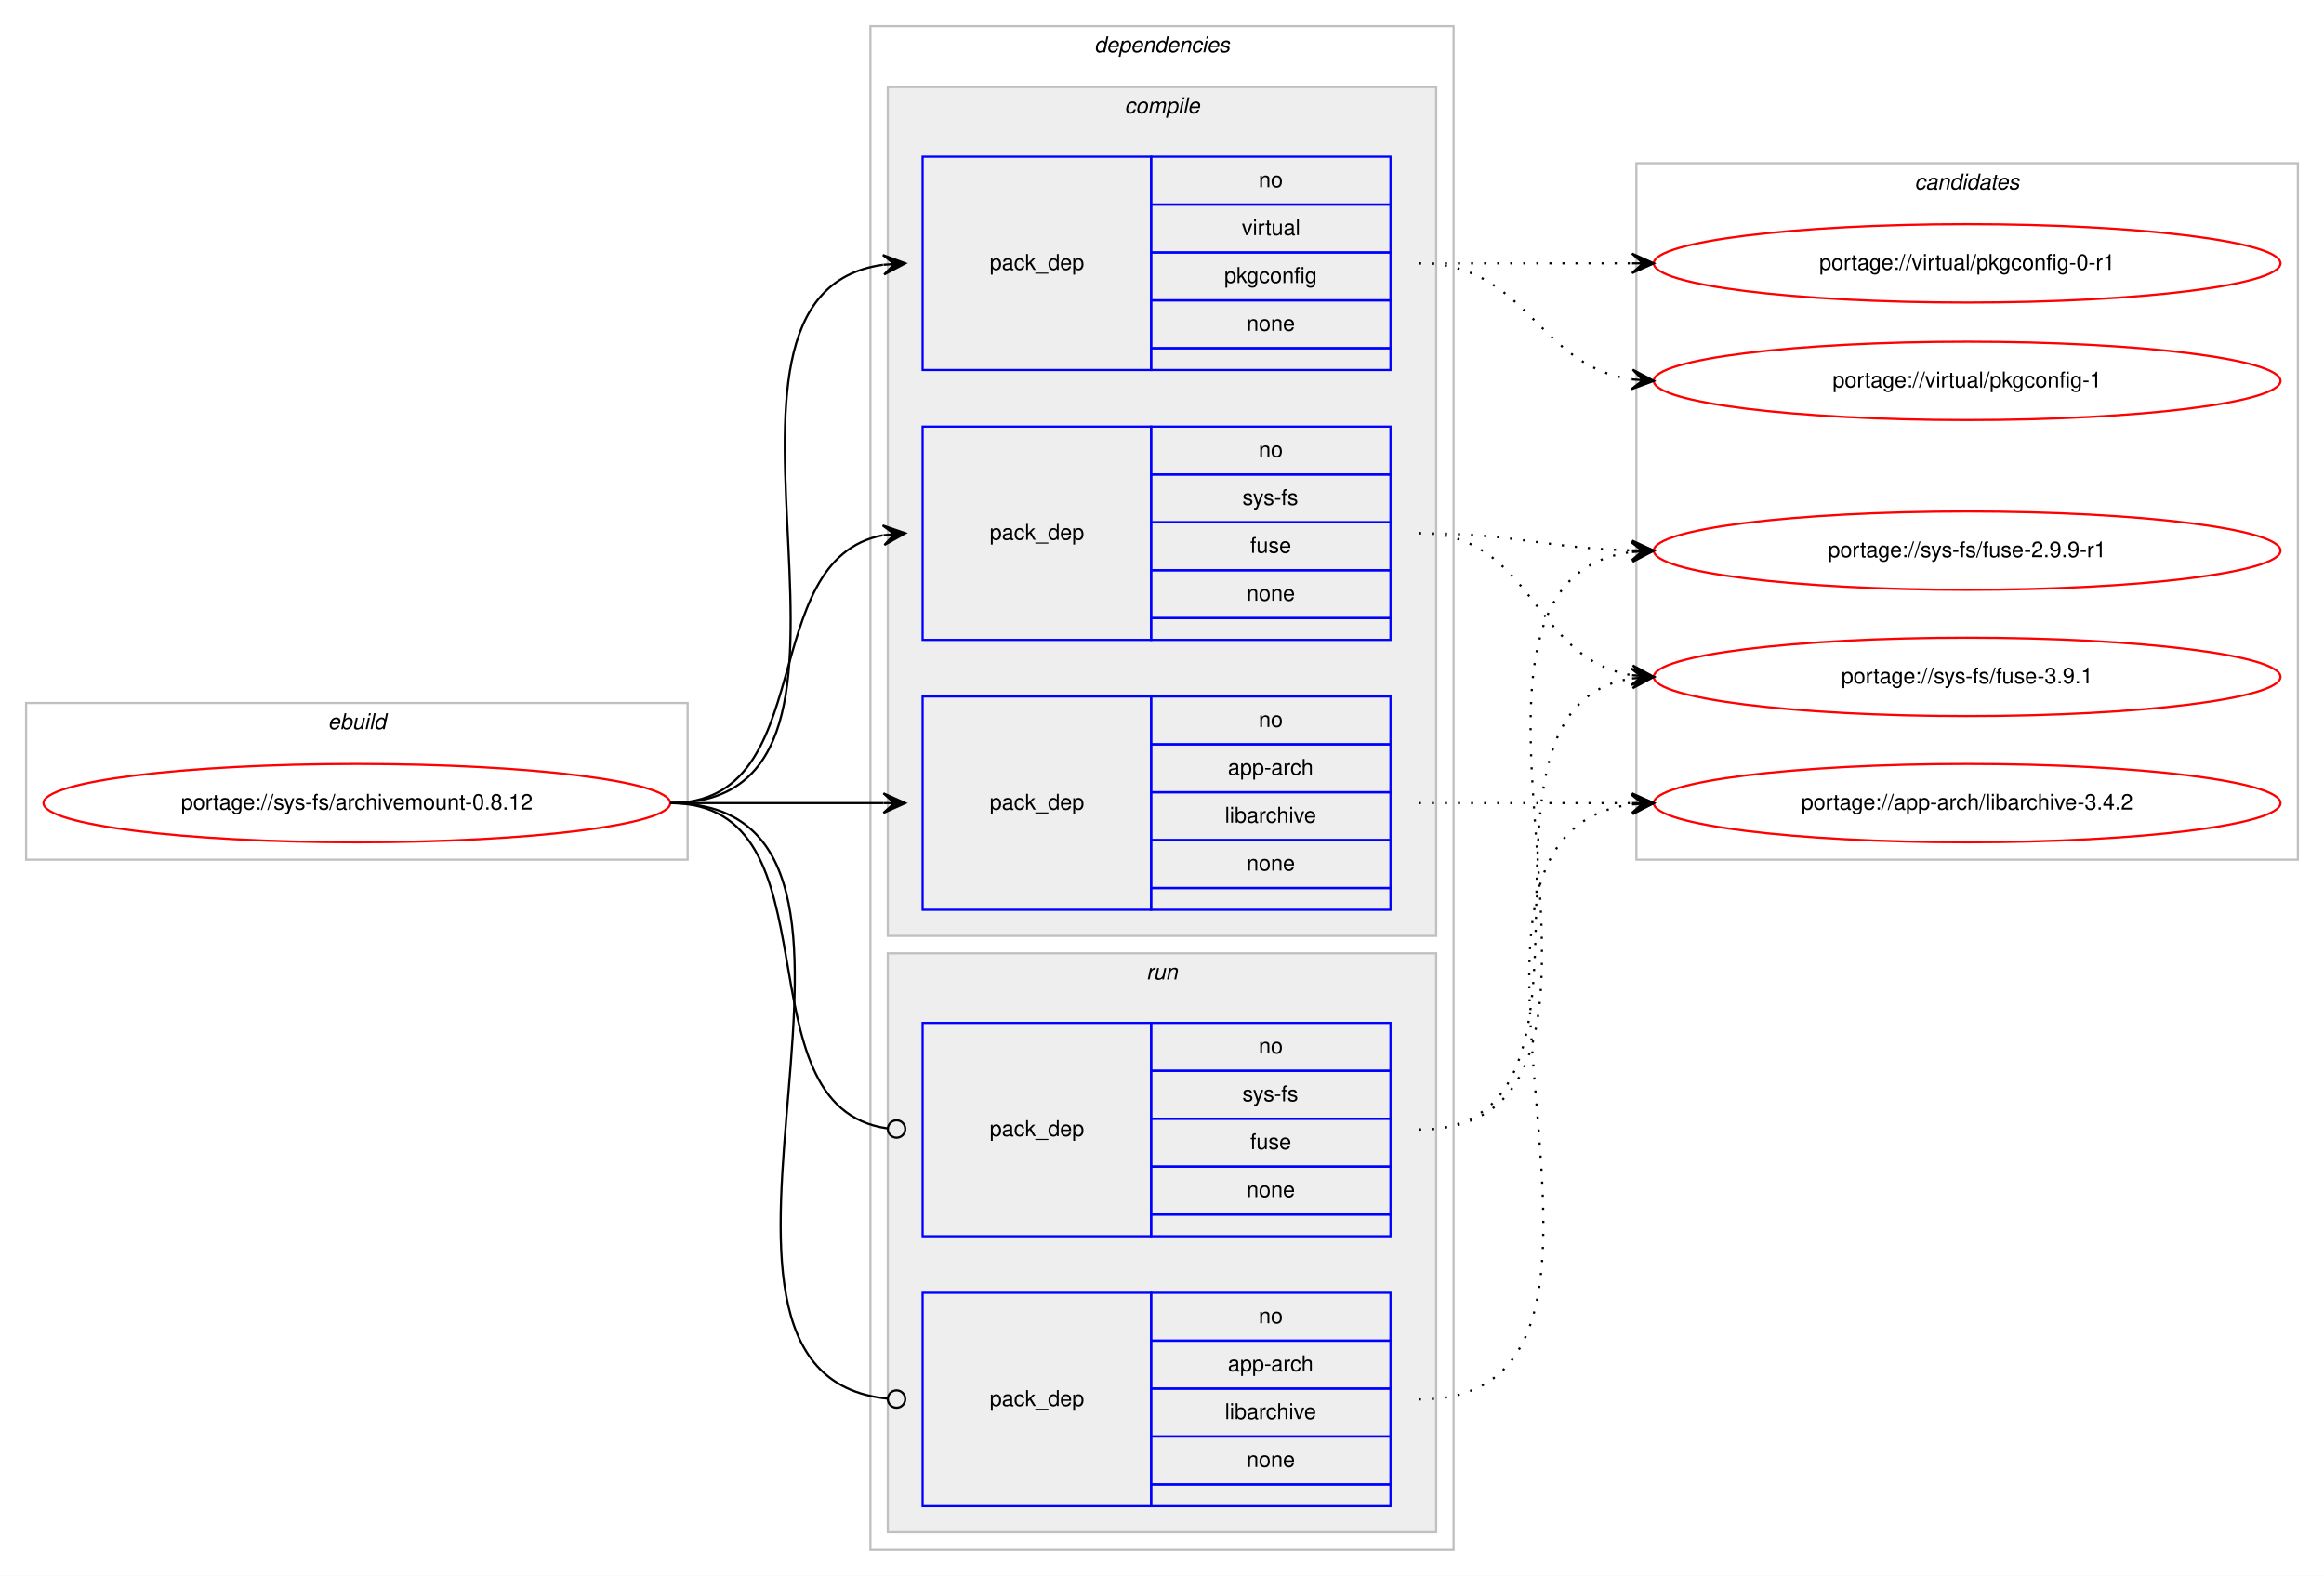
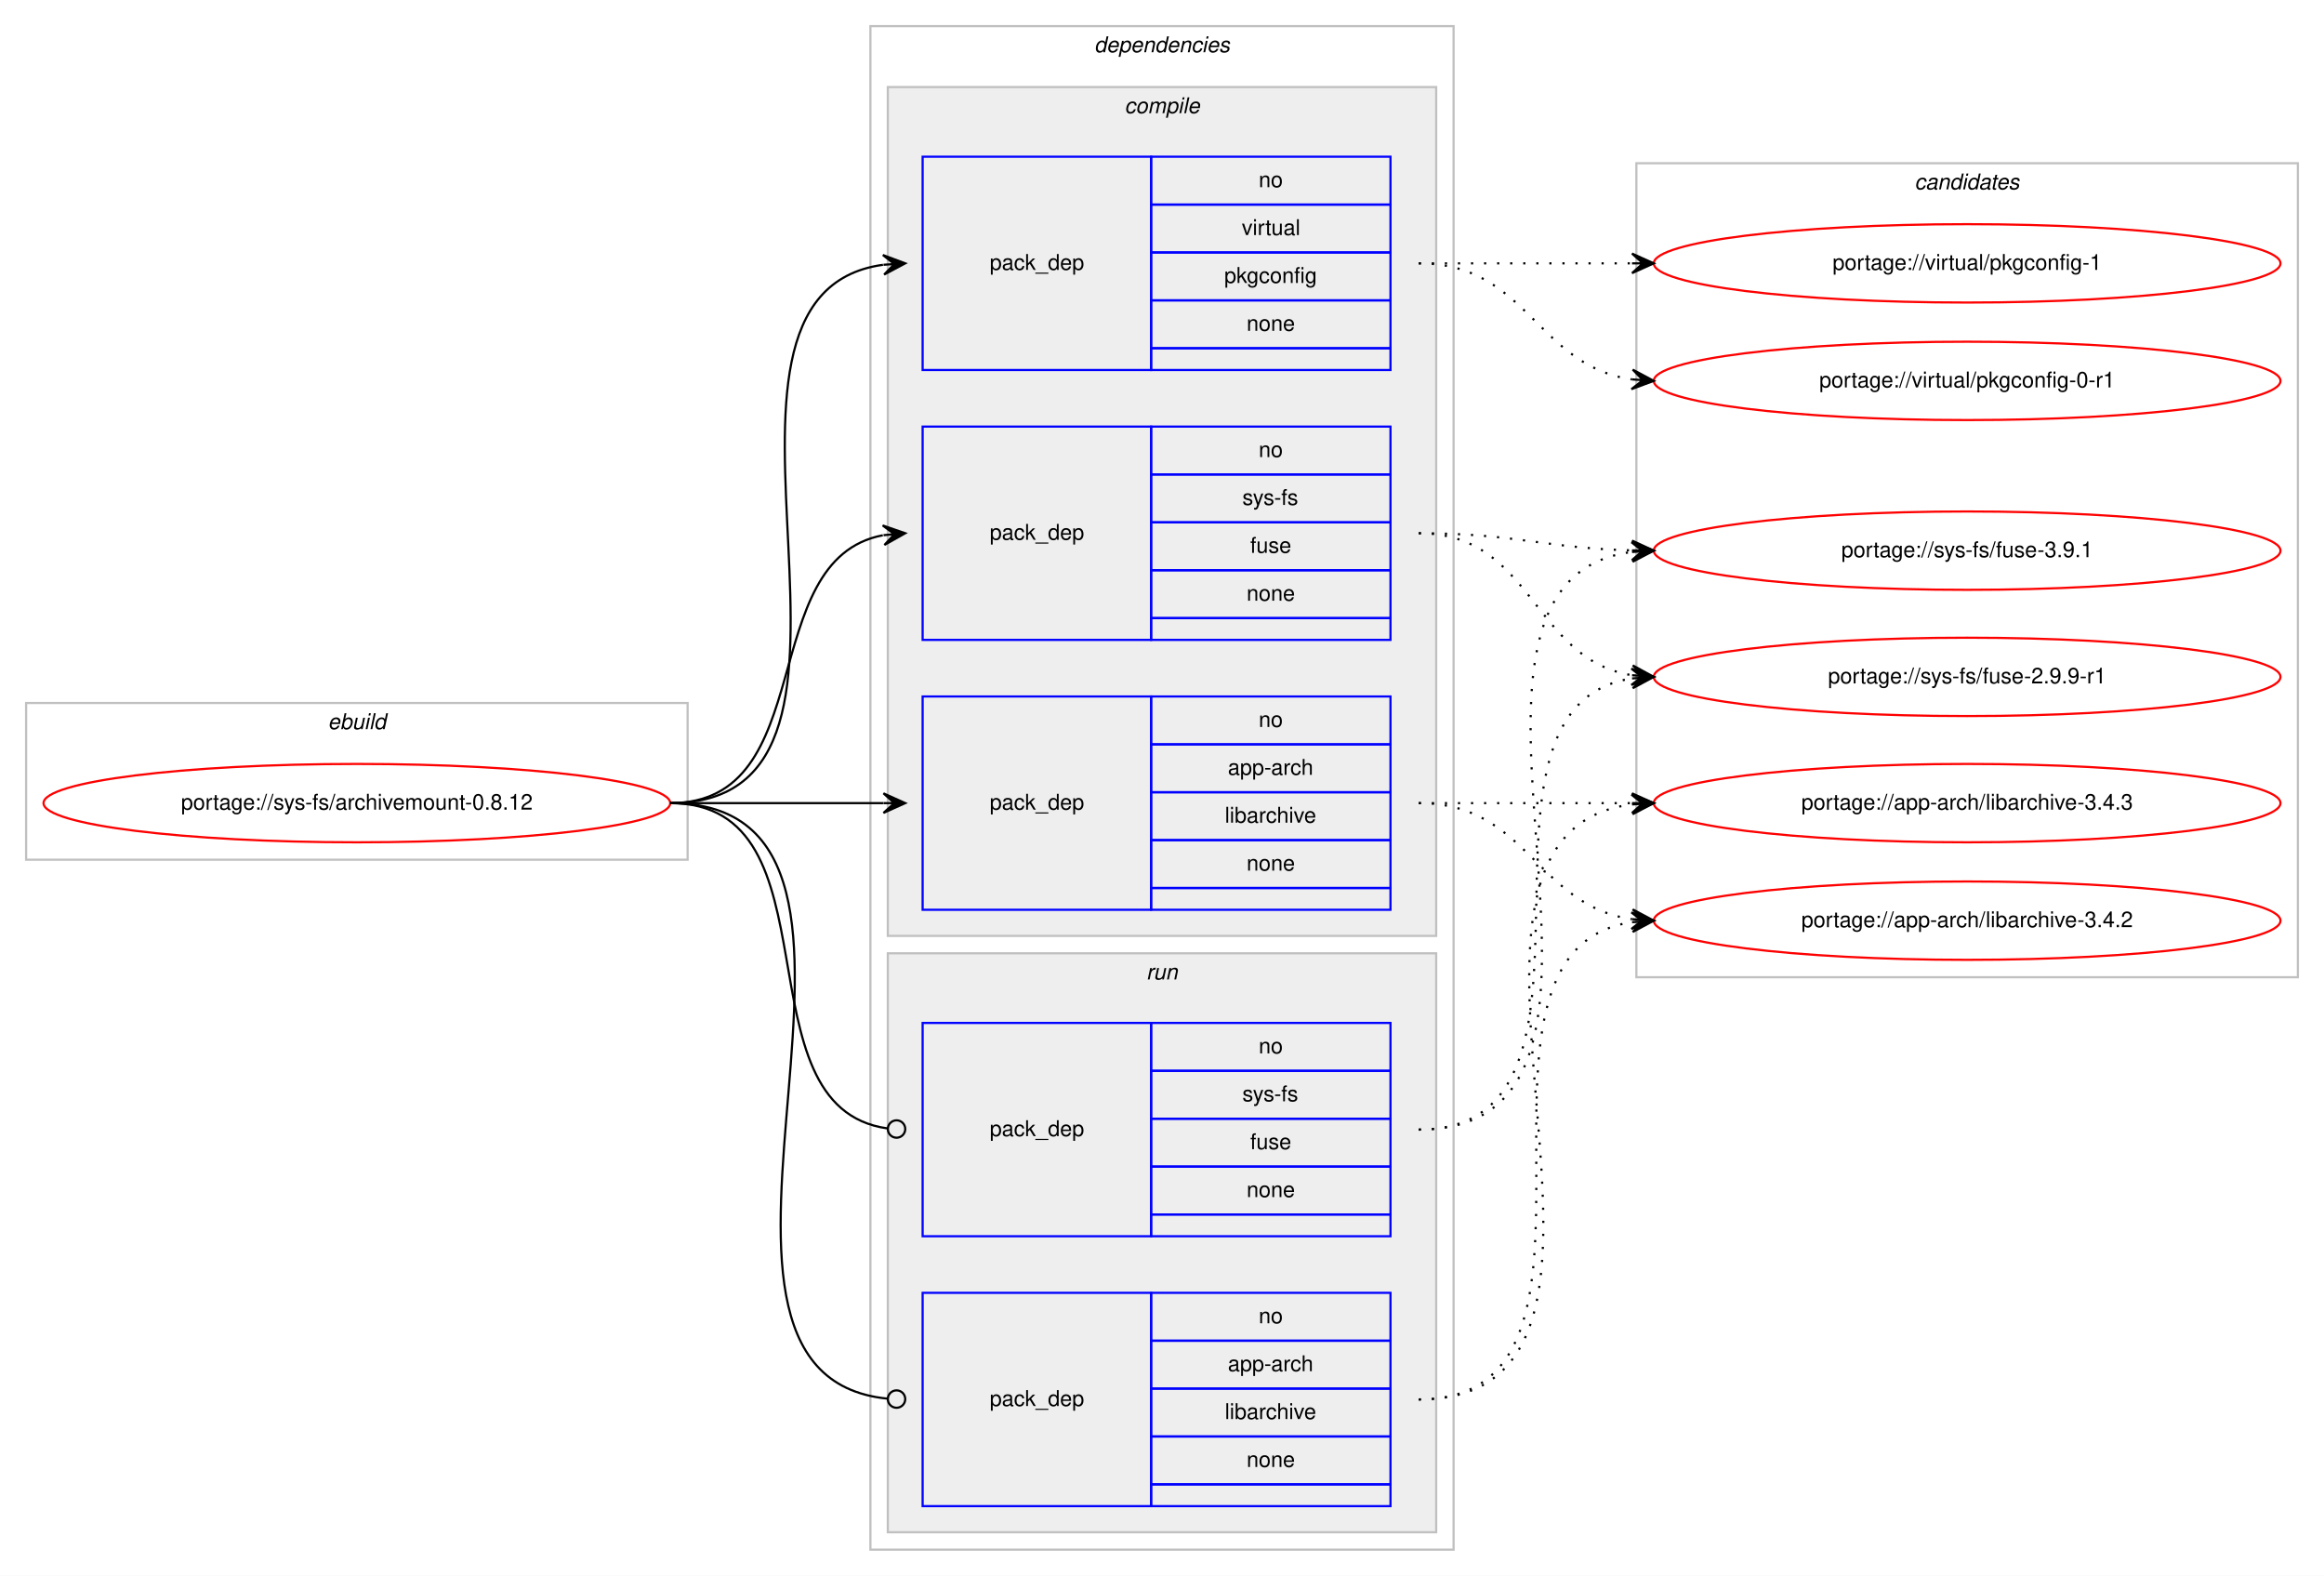
<svg xmlns="http://www.w3.org/2000/svg" xmlns:xlink="http://www.w3.org/1999/xlink" width="1068pt" height="724pt" viewBox="0.00 0.00 1068.00 724.00">
  <g id="graph0" class="graph" transform="scale(1 1) rotate(0) translate(4 720)">
    <polygon fill="#ffffff" stroke="transparent" points="-4,4 -4,-720 1064,-720 1064,4 -4,4" />
    <g id="clust1" class="cluster">
      <polygon fill="none" stroke="#c0c0c0" points="8,-325 8,-397 312,-397 312,-325 8,-325" />
      <text text-anchor="start" x="146.663" y="-385" font-family="Helvetica,sans-Serif" font-style="italic" font-size="10.00" fill="#000000">ebuild</text>
    </g>
    <g id="clust2" class="cluster">
      <polygon fill="none" stroke="#c0c0c0" points="396,-8 396,-708 664,-708 664,-8 396,-8" />
      <text text-anchor="start" x="498.875" y="-696" font-family="Helvetica,sans-Serif" font-style="italic" font-size="10.00" fill="#000000">dependencies</text>
    </g>
    <g id="clust3" class="cluster">
      <polygon fill="#eeeeee" stroke="#c0c0c0" points="404,-290 404,-680 656,-680 656,-290 404,-290" />
      <text text-anchor="start" x="512.778" y="-668" font-family="Helvetica,sans-Serif" font-style="italic" font-size="10.00" fill="#000000">compile</text>
    </g>
    <g id="clust8" class="cluster">
      <polygon fill="#eeeeee" stroke="#c0c0c0" points="404,-16 404,-282 656,-282 656,-16 404,-16" />
      <text text-anchor="start" x="522.777" y="-270" font-family="Helvetica,sans-Serif" font-style="italic" font-size="10.00" fill="#000000">run</text>
    </g>
    <g id="clust11" class="cluster">
-       <polygon fill="none" stroke="#c0c0c0" points="748,-325 748,-645 1052,-645 1052,-325 748,-325" />
+       <polygon fill="none" stroke="#c0c0c0" points="748,-271 748,-645 1052,-645 1052,-271 748,-271" />
      <text text-anchor="start" x="875.824" y="-633" font-family="Helvetica,sans-Serif" font-style="italic" font-size="10.00" fill="#000000">candidates</text>
    </g>
    <g id="node1" class="node">
      <g id="a_node1">
        <a xlink:href="../sys-fs/archivemount-0.8.12.svg" xlink:title="portage://sys-fs/archivemount-0.8.12">
          <ellipse fill="none" stroke="#ff0000" cx="160" cy="-351" rx="144" ry="18" />
          <text text-anchor="middle" x="160" y="-348" font-family="Helvetica,sans-Serif" font-size="10.00" fill="#000000">portage://sys-fs/archivemount-0.8.12</text>
        </a>
      </g>
    </g>
    <g id="node2" class="node">
      <polygon fill="none" stroke="#0000ff" points="420,-302 420,-400 525,-400 525,-302 420,-302" />
      <text text-anchor="start" x="450.823" y="-348" font-family="Helvetica,sans-Serif" font-size="10.00" fill="#000000">pack_dep</text>
      <polygon fill="none" stroke="#0000ff" points="525,-378 525,-400 635,-400 635,-378 525,-378" />
      <text text-anchor="start" x="574.441" y="-386" font-family="Helvetica,sans-Serif" font-size="10.00" fill="#000000">no</text>
      <polygon fill="none" stroke="#0000ff" points="525,-356 525,-378 635,-378 635,-356 525,-356" />
      <text text-anchor="start" x="560.274" y="-364" font-family="Helvetica,sans-Serif" font-size="10.00" fill="#000000">app-arch</text>
      <polygon fill="none" stroke="#0000ff" points="525,-334 525,-356 635,-356 635,-334 525,-334" />
      <text text-anchor="start" x="558.889" y="-342" font-family="Helvetica,sans-Serif" font-size="10.00" fill="#000000">libarchive</text>
      <polygon fill="none" stroke="#0000ff" points="525,-312 525,-334 635,-334 635,-312 525,-312" />
      <text text-anchor="start" x="568.882" y="-320" font-family="Helvetica,sans-Serif" font-size="10.00" fill="#000000">none</text>
      <polygon fill="none" stroke="#0000ff" points="525,-302 525,-312 635,-312 635,-302 525,-302" />
    </g>
    <g id="edge1" class="edge">
      <path fill="none" stroke="#000000" d="M304,-351C348.438,-351 362.02,-351 401.878,-351" />
      <polygon fill="#000000" stroke="#000000" points="412,-351 402,-355.5 407,-351 402,-351 402,-351 402,-351 407,-351 402,-346.5 412,-351 412,-351" />
    </g>
    <g id="node3" class="node">
      <polygon fill="none" stroke="#0000ff" points="420,-426 420,-524 525,-524 525,-426 420,-426" />
      <text text-anchor="start" x="450.823" y="-472" font-family="Helvetica,sans-Serif" font-size="10.00" fill="#000000">pack_dep</text>
      <polygon fill="none" stroke="#0000ff" points="525,-502 525,-524 635,-524 635,-502 525,-502" />
      <text text-anchor="start" x="574.441" y="-510" font-family="Helvetica,sans-Serif" font-size="10.00" fill="#000000">no</text>
      <polygon fill="none" stroke="#0000ff" points="525,-480 525,-502 635,-502 635,-480 525,-480" />
      <text text-anchor="start" x="566.946" y="-488" font-family="Helvetica,sans-Serif" font-size="10.00" fill="#000000">sys-fs</text>
      <polygon fill="none" stroke="#0000ff" points="525,-458 525,-480 635,-480 635,-458 525,-458" />
      <text text-anchor="start" x="570.552" y="-466" font-family="Helvetica,sans-Serif" font-size="10.00" fill="#000000">fuse</text>
      <polygon fill="none" stroke="#0000ff" points="525,-436 525,-458 635,-458 635,-436 525,-436" />
      <text text-anchor="start" x="568.882" y="-444" font-family="Helvetica,sans-Serif" font-size="10.00" fill="#000000">none</text>
      <polygon fill="none" stroke="#0000ff" points="525,-426 525,-436 635,-436 635,-426 525,-426" />
    </g>
    <g id="edge2" class="edge">
      <path fill="none" stroke="#000000" d="M304,-351C373.373,-351 342.506,-462.726 401.698,-474.073" />
      <polygon fill="#000000" stroke="#000000" points="412,-475 401.637,-478.586 407.02,-474.552 402.04,-474.104 402.04,-474.104 402.04,-474.104 407.02,-474.552 402.443,-469.622 412,-475 412,-475" />
    </g>
    <g id="node4" class="node">
      <polygon fill="none" stroke="#0000ff" points="420,-550 420,-648 525,-648 525,-550 420,-550" />
      <text text-anchor="start" x="450.823" y="-596" font-family="Helvetica,sans-Serif" font-size="10.00" fill="#000000">pack_dep</text>
      <polygon fill="none" stroke="#0000ff" points="525,-626 525,-648 635,-648 635,-626 525,-626" />
      <text text-anchor="start" x="574.441" y="-634" font-family="Helvetica,sans-Serif" font-size="10.00" fill="#000000">no</text>
      <polygon fill="none" stroke="#0000ff" points="525,-604 525,-626 635,-626 635,-604 525,-604" />
      <text text-anchor="start" x="566.668" y="-612" font-family="Helvetica,sans-Serif" font-size="10.00" fill="#000000">virtual</text>
      <polygon fill="none" stroke="#0000ff" points="525,-582 525,-604 635,-604 635,-582 525,-582" />
      <text text-anchor="start" x="558.604" y="-590" font-family="Helvetica,sans-Serif" font-size="10.00" fill="#000000">pkgconfig</text>
      <polygon fill="none" stroke="#0000ff" points="525,-560 525,-582 635,-582 635,-560 525,-560" />
      <text text-anchor="start" x="568.882" y="-568" font-family="Helvetica,sans-Serif" font-size="10.00" fill="#000000">none</text>
      <polygon fill="none" stroke="#0000ff" points="525,-550 525,-560 635,-560 635,-550 525,-550" />
    </g>
    <g id="edge3" class="edge">
      <path fill="none" stroke="#000000" d="M304,-351C420.581,-351 299.567,-584.212 401.762,-598.332" />
      <polygon fill="#000000" stroke="#000000" points="412,-599 401.728,-602.839 407.011,-598.674 402.021,-598.349 402.021,-598.349 402.021,-598.349 407.011,-598.674 402.314,-593.858 412,-599 412,-599" />
    </g>
    <g id="node5" class="node">
      <polygon fill="none" stroke="#0000ff" points="420,-28 420,-126 525,-126 525,-28 420,-28" />
      <text text-anchor="start" x="450.823" y="-74" font-family="Helvetica,sans-Serif" font-size="10.00" fill="#000000">pack_dep</text>
      <polygon fill="none" stroke="#0000ff" points="525,-104 525,-126 635,-126 635,-104 525,-104" />
      <text text-anchor="start" x="574.441" y="-112" font-family="Helvetica,sans-Serif" font-size="10.00" fill="#000000">no</text>
      <polygon fill="none" stroke="#0000ff" points="525,-82 525,-104 635,-104 635,-82 525,-82" />
      <text text-anchor="start" x="560.274" y="-90" font-family="Helvetica,sans-Serif" font-size="10.00" fill="#000000">app-arch</text>
      <polygon fill="none" stroke="#0000ff" points="525,-60 525,-82 635,-82 635,-60 525,-60" />
      <text text-anchor="start" x="558.889" y="-68" font-family="Helvetica,sans-Serif" font-size="10.00" fill="#000000">libarchive</text>
      <polygon fill="none" stroke="#0000ff" points="525,-38 525,-60 635,-60 635,-38 525,-38" />
      <text text-anchor="start" x="568.882" y="-46" font-family="Helvetica,sans-Serif" font-size="10.00" fill="#000000">none</text>
      <polygon fill="none" stroke="#0000ff" points="525,-28 525,-38 635,-38 635,-28 525,-28" />
    </g>
    <g id="edge4" class="edge">
      <path fill="none" stroke="#000000" d="M304,-351C432.084,-351 287.581,-88.647 403.952,-77.374" />
      <ellipse fill="none" stroke="#000000" cx="408.004" cy="-77.186" rx="4" ry="4" />
    </g>
    <g id="node6" class="node">
      <polygon fill="none" stroke="#0000ff" points="420,-152 420,-250 525,-250 525,-152 420,-152" />
      <text text-anchor="start" x="450.823" y="-198" font-family="Helvetica,sans-Serif" font-size="10.00" fill="#000000">pack_dep</text>
      <polygon fill="none" stroke="#0000ff" points="525,-228 525,-250 635,-250 635,-228 525,-228" />
      <text text-anchor="start" x="574.441" y="-236" font-family="Helvetica,sans-Serif" font-size="10.00" fill="#000000">no</text>
      <polygon fill="none" stroke="#0000ff" points="525,-206 525,-228 635,-228 635,-206 525,-206" />
      <text text-anchor="start" x="566.946" y="-214" font-family="Helvetica,sans-Serif" font-size="10.00" fill="#000000">sys-fs</text>
      <polygon fill="none" stroke="#0000ff" points="525,-184 525,-206 635,-206 635,-184 525,-184" />
      <text text-anchor="start" x="570.552" y="-192" font-family="Helvetica,sans-Serif" font-size="10.00" fill="#000000">fuse</text>
      <polygon fill="none" stroke="#0000ff" points="525,-162 525,-184 635,-184 635,-162 525,-162" />
      <text text-anchor="start" x="568.882" y="-170" font-family="Helvetica,sans-Serif" font-size="10.00" fill="#000000">none</text>
      <polygon fill="none" stroke="#0000ff" points="525,-152 525,-162 635,-162 635,-152 525,-152" />
    </g>
    <g id="edge5" class="edge">
      <path fill="none" stroke="#000000" d="M304,-351C383.261,-351 333.638,-211.362 403.837,-201.543" />
      <ellipse fill="none" stroke="#000000" cx="408.009" cy="-201.266" rx="4" ry="4" />
    </g>
    <g id="node7" class="node">
      <g id="a_node7">
-         <a xlink:href="../app-arch/libarchive-3.4.2.svg" xlink:title="portage://app-arch/libarchive-3.4.2">
+         <a xlink:href="../app-arch/libarchive-3.4.3.svg" xlink:title="portage://app-arch/libarchive-3.4.3">
          <ellipse fill="none" stroke="#ff0000" cx="900" cy="-351" rx="144" ry="18" />
-           <text text-anchor="middle" x="900" y="-348" font-family="Helvetica,sans-Serif" font-size="10.00" fill="#000000">portage://app-arch/libarchive-3.4.2</text>
+           <text text-anchor="middle" x="900" y="-348" font-family="Helvetica,sans-Serif" font-size="10.00" fill="#000000">portage://app-arch/libarchive-3.4.3</text>
        </a>
      </g>
    </g>
    <g id="edge6" class="edge">
      <path fill="none" stroke="#000000" stroke-dasharray="1,5" d="M648,-351C692.438,-351 706.02,-351 745.878,-351" />
      <polygon fill="#000000" stroke="#000000" points="756,-351 746,-355.5 751,-351 746,-351 746,-351 746,-351 751,-351 746,-346.5 756,-351 756,-351" />
    </g>
    <g id="node8" class="node">
      <g id="a_node8">
-         <a xlink:href="../sys-fs/fuse-3.9.1.svg" xlink:title="portage://sys-fs/fuse-3.9.1">
-           <ellipse fill="none" stroke="#ff0000" cx="900" cy="-409" rx="144" ry="18" />
-           <text text-anchor="middle" x="900" y="-406" font-family="Helvetica,sans-Serif" font-size="10.00" fill="#000000">portage://sys-fs/fuse-3.9.1</text>
+         <a xlink:href="../app-arch/libarchive-3.4.2.svg" xlink:title="portage://app-arch/libarchive-3.4.2">
+           <ellipse fill="none" stroke="#ff0000" cx="900" cy="-297" rx="144" ry="18" />
+           <text text-anchor="middle" x="900" y="-294" font-family="Helvetica,sans-Serif" font-size="10.00" fill="#000000">portage://app-arch/libarchive-3.4.2</text>
        </a>
      </g>
    </g>
    <g id="edge7" class="edge">
-       <path fill="none" stroke="#000000" stroke-dasharray="1,5" d="M648,-475C700.628,-475 700.075,-417.234 745.848,-409.787" />
-       <polygon fill="#000000" stroke="#000000" points="756,-409 746.378,-414.26 751.015,-409.387 746.03,-409.773 746.03,-409.773 746.03,-409.773 751.015,-409.387 745.682,-405.287 756,-409 756,-409" />
+       <path fill="none" stroke="#000000" stroke-dasharray="1,5" d="M648,-351C698.102,-351 702.012,-303.934 745.979,-297.683" />
+       <polygon fill="#000000" stroke="#000000" points="756,-297 746.329,-302.169 751.012,-297.34 746.023,-297.68 746.023,-297.68 746.023,-297.68 751.012,-297.34 745.717,-293.19 756,-297 756,-297" />
    </g>
    <g id="node9" class="node">
      <g id="a_node9">
-         <a xlink:href="../sys-fs/fuse-2.9.9-r1.svg" xlink:title="portage://sys-fs/fuse-2.9.9-r1">
+         <a xlink:href="../sys-fs/fuse-3.9.1.svg" xlink:title="portage://sys-fs/fuse-3.9.1">
          <ellipse fill="none" stroke="#ff0000" cx="900" cy="-467" rx="144" ry="18" />
-           <text text-anchor="middle" x="900" y="-464" font-family="Helvetica,sans-Serif" font-size="10.00" fill="#000000">portage://sys-fs/fuse-2.9.9-r1</text>
+           <text text-anchor="middle" x="900" y="-464" font-family="Helvetica,sans-Serif" font-size="10.00" fill="#000000">portage://sys-fs/fuse-3.9.1</text>
        </a>
      </g>
    </g>
    <g id="edge8" class="edge">
      <path fill="none" stroke="#000000" stroke-dasharray="1,5" d="M648,-475C692.559,-475 705.926,-468.143 745.855,-467.126" />
      <polygon fill="#000000" stroke="#000000" points="756,-467 746.057,-471.624 751,-467.062 746.001,-467.124 746.001,-467.124 746.001,-467.124 751,-467.062 745.945,-462.624 756,-467 756,-467" />
    </g>
    <g id="node10" class="node">
      <g id="a_node10">
-         <a xlink:href="../virtual/pkgconfig-1.svg" xlink:title="portage://virtual/pkgconfig-1">
-           <ellipse fill="none" stroke="#ff0000" cx="900" cy="-545" rx="144" ry="18" />
-           <text text-anchor="middle" x="900" y="-542" font-family="Helvetica,sans-Serif" font-size="10.00" fill="#000000">portage://virtual/pkgconfig-1</text>
+         <a xlink:href="../sys-fs/fuse-2.9.9-r1.svg" xlink:title="portage://sys-fs/fuse-2.9.9-r1">
+           <ellipse fill="none" stroke="#ff0000" cx="900" cy="-409" rx="144" ry="18" />
+           <text text-anchor="middle" x="900" y="-406" font-family="Helvetica,sans-Serif" font-size="10.00" fill="#000000">portage://sys-fs/fuse-2.9.9-r1</text>
        </a>
      </g>
    </g>
    <g id="edge9" class="edge">
-       <path fill="none" stroke="#000000" stroke-dasharray="1,5" d="M648,-599C698.102,-599 702.012,-551.934 745.979,-545.683" />
-       <polygon fill="#000000" stroke="#000000" points="756,-545 746.329,-550.169 751.012,-545.34 746.023,-545.68 746.023,-545.68 746.023,-545.68 751.012,-545.34 745.717,-541.19 756,-545 756,-545" />
+       <path fill="none" stroke="#000000" stroke-dasharray="1,5" d="M648,-475C700.628,-475 700.075,-417.234 745.848,-409.787" />
+       <polygon fill="#000000" stroke="#000000" points="756,-409 746.378,-414.26 751.015,-409.387 746.03,-409.773 746.03,-409.773 746.03,-409.773 751.015,-409.387 745.682,-405.287 756,-409 756,-409" />
    </g>
    <g id="node11" class="node">
      <g id="a_node11">
-         <a xlink:href="../virtual/pkgconfig-0-r1.svg" xlink:title="portage://virtual/pkgconfig-0-r1">
+         <a xlink:href="../virtual/pkgconfig-1.svg" xlink:title="portage://virtual/pkgconfig-1">
          <ellipse fill="none" stroke="#ff0000" cx="900" cy="-599" rx="144" ry="18" />
-           <text text-anchor="middle" x="900" y="-596" font-family="Helvetica,sans-Serif" font-size="10.00" fill="#000000">portage://virtual/pkgconfig-0-r1</text>
+           <text text-anchor="middle" x="900" y="-596" font-family="Helvetica,sans-Serif" font-size="10.00" fill="#000000">portage://virtual/pkgconfig-1</text>
        </a>
      </g>
    </g>
    <g id="edge10" class="edge">
      <path fill="none" stroke="#000000" stroke-dasharray="1,5" d="M648,-599C692.438,-599 706.02,-599 745.878,-599" />
      <polygon fill="#000000" stroke="#000000" points="756,-599 746,-603.5 751,-599 746,-599 746,-599 746,-599 751,-599 746,-594.5 756,-599 756,-599" />
    </g>
+     <g id="node12" class="node">
+       <g id="a_node12">
+         <a xlink:href="../virtual/pkgconfig-0-r1.svg" xlink:title="portage://virtual/pkgconfig-0-r1">
+           <ellipse fill="none" stroke="#ff0000" cx="900" cy="-545" rx="144" ry="18" />
+           <text text-anchor="middle" x="900" y="-542" font-family="Helvetica,sans-Serif" font-size="10.00" fill="#000000">portage://virtual/pkgconfig-0-r1</text>
+         </a>
+       </g>
+     </g>
    <g id="edge11" class="edge">
+       <path fill="none" stroke="#000000" stroke-dasharray="1,5" d="M648,-599C698.102,-599 702.012,-551.934 745.979,-545.683" />
+       <polygon fill="#000000" stroke="#000000" points="756,-545 746.329,-550.169 751.012,-545.34 746.023,-545.68 746.023,-545.68 746.023,-545.68 751.012,-545.34 745.717,-541.19 756,-545 756,-545" />
+     </g>
+     <g id="edge12" class="edge">
      <path fill="none" stroke="#000000" stroke-dasharray="1,5" d="M648,-77C775.317,-77 633.301,-336.221 745.889,-350.397" />
      <polygon fill="#000000" stroke="#000000" points="756,-351 745.75,-354.896 751.009,-350.702 746.018,-350.404 746.018,-350.404 746.018,-350.404 751.009,-350.702 746.286,-345.912 756,-351 756,-351" />
    </g>
-     <g id="edge12" class="edge">
+     <g id="edge13" class="edge">
+       <path fill="none" stroke="#000000" stroke-dasharray="1,5" d="M648,-77C753.308,-77 654.129,-282.633 745.858,-296.288" />
+       <polygon fill="#000000" stroke="#000000" points="756,-297 745.71,-300.789 751.012,-296.65 746.024,-296.3 746.024,-296.3 746.024,-296.3 751.012,-296.65 746.34,-291.811 756,-297 756,-297" />
+     </g>
+     <g id="edge14" class="edge">
+       <path fill="none" stroke="#000000" stroke-dasharray="1,5" d="M648,-201C771.981,-201 636.521,-452.147 745.808,-466.372" />
+       <polygon fill="#000000" stroke="#000000" points="756,-467 745.742,-470.876 751.01,-466.692 746.019,-466.385 746.019,-466.385 746.019,-466.385 751.01,-466.692 746.296,-461.894 756,-467 756,-467" />
+     </g>
+     <g id="edge15" class="edge">
      <path fill="none" stroke="#000000" stroke-dasharray="1,5" d="M648,-201C748.603,-201 658.456,-395.024 746.02,-408.288" />
      <polygon fill="#000000" stroke="#000000" points="756,-409 745.705,-412.776 751.013,-408.644 746.025,-408.288 746.025,-408.288 746.025,-408.288 751.013,-408.644 746.346,-403.799 756,-409 756,-409" />
    </g>
-     <g id="edge13" class="edge">
-       <path fill="none" stroke="#000000" stroke-dasharray="1,5" d="M648,-201C771.981,-201 636.521,-452.147 745.808,-466.372" />
-       <polygon fill="#000000" stroke="#000000" points="756,-467 745.742,-470.876 751.01,-466.692 746.019,-466.385 746.019,-466.385 746.019,-466.385 751.01,-466.692 746.296,-461.894 756,-467 756,-467" />
-     </g>
  </g>
</svg>
